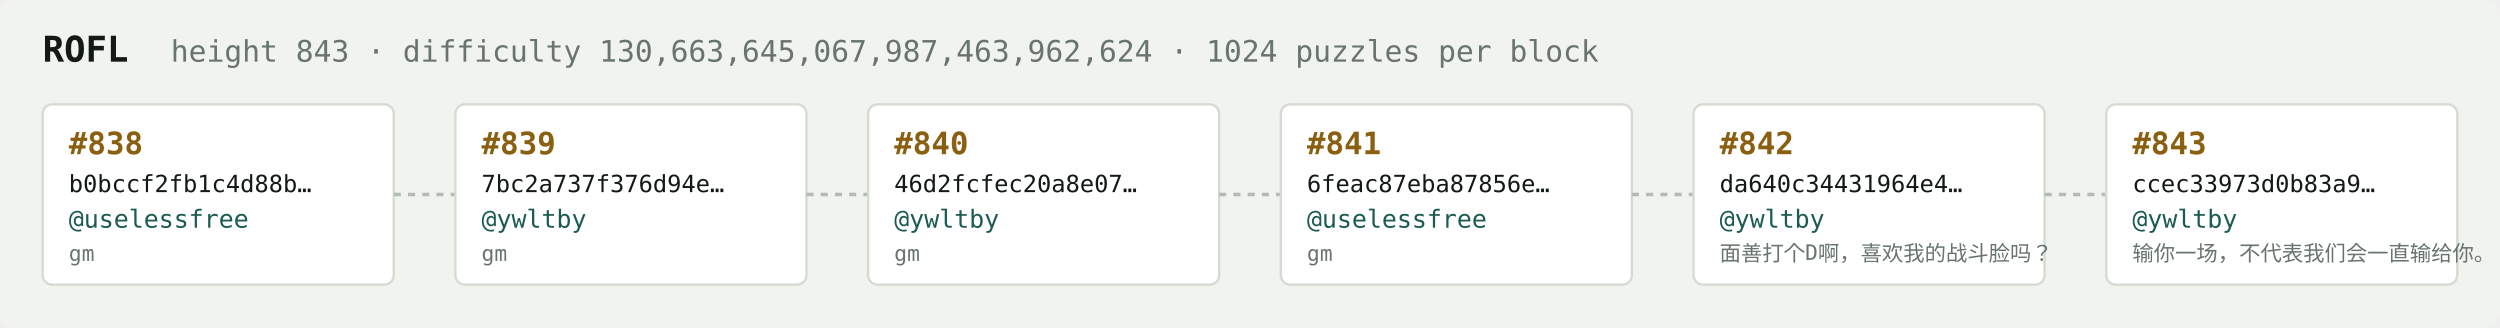
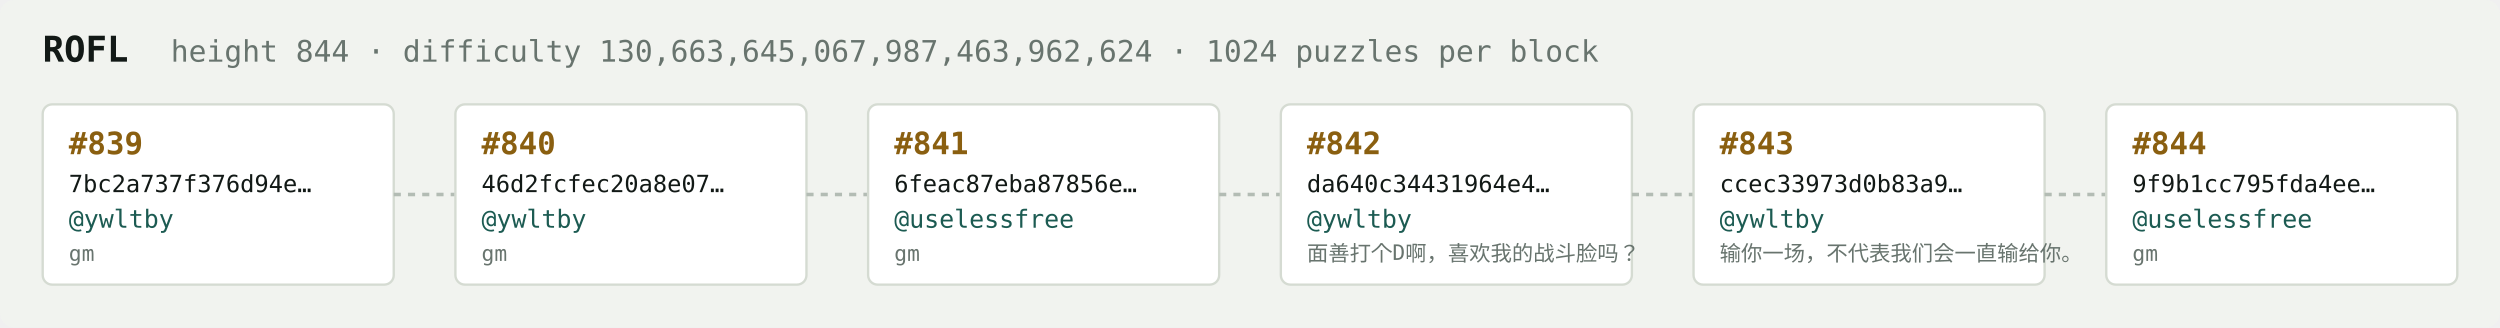
<svg xmlns="http://www.w3.org/2000/svg" width="1054" height="138" viewBox="0 0 1054 138" font-family="ui-monospace,SFMono-Regular,Menlo,monospace">
  <rect fill="#f1f3ef" width="1054" height="138" rx="6" />
  <text x="18" y="26" fill="#121916" font-size="15" font-weight="700">ROFL</text>
-   <text x="72" y="26" fill="#68746e" font-size="12.5">height 843 · difficulty 130,663,645,067,987,463,962,624 · 1024 puzzles per block</text>
+   <text x="72" y="26" fill="#68746e" font-size="12.5">height 844 · difficulty 130,663,645,067,987,463,962,624 · 1024 puzzles per block</text>
  <rect x="18" y="44" width="148" height="76" rx="4" fill="#ffffff" stroke="#d5dbd2" stroke-width="1" />
-   <text x="29" y="65" fill="#8a5f10" font-size="13" font-weight="700">#838</text>
-   <text x="29" y="81" fill="#121916" font-size="10">b0bccf2fb1c4d88b…</text>
-   <text x="29" y="96" fill="#1c5b52" font-size="10.5">@uselessfree</text>
+   <text x="29" y="65" fill="#8a5f10" font-size="13" font-weight="700">#839</text>
+   <text x="29" y="81" fill="#121916" font-size="10">7bc2a737f376d94e…</text>
+   <text x="29" y="96" fill="#1c5b52" font-size="10.5">@ywltby</text>
  <text x="29" y="110" fill="#68746e" font-size="9">gm</text>
  <line x1="166" y1="82.0" x2="192" y2="82.0" stroke="#b3bcb4" stroke-width="1.5" stroke-dasharray="3 3" />
  <rect x="192" y="44" width="148" height="76" rx="4" fill="#ffffff" stroke="#d5dbd2" stroke-width="1" />
-   <text x="203" y="65" fill="#8a5f10" font-size="13" font-weight="700">#839</text>
-   <text x="203" y="81" fill="#121916" font-size="10">7bc2a737f376d94e…</text>
+   <text x="203" y="65" fill="#8a5f10" font-size="13" font-weight="700">#840</text>
+   <text x="203" y="81" fill="#121916" font-size="10">46d2fcfec20a8e07…</text>
  <text x="203" y="96" fill="#1c5b52" font-size="10.5">@ywltby</text>
  <text x="203" y="110" fill="#68746e" font-size="9">gm</text>
  <line x1="340" y1="82.0" x2="366" y2="82.0" stroke="#b3bcb4" stroke-width="1.5" stroke-dasharray="3 3" />
  <rect x="366" y="44" width="148" height="76" rx="4" fill="#ffffff" stroke="#d5dbd2" stroke-width="1" />
-   <text x="377" y="65" fill="#8a5f10" font-size="13" font-weight="700">#840</text>
-   <text x="377" y="81" fill="#121916" font-size="10">46d2fcfec20a8e07…</text>
-   <text x="377" y="96" fill="#1c5b52" font-size="10.5">@ywltby</text>
+   <text x="377" y="65" fill="#8a5f10" font-size="13" font-weight="700">#841</text>
+   <text x="377" y="81" fill="#121916" font-size="10">6feac87eba87856e…</text>
+   <text x="377" y="96" fill="#1c5b52" font-size="10.5">@uselessfree</text>
  <text x="377" y="110" fill="#68746e" font-size="9">gm</text>
  <line x1="514" y1="82.0" x2="540" y2="82.0" stroke="#b3bcb4" stroke-width="1.5" stroke-dasharray="3 3" />
  <rect x="540" y="44" width="148" height="76" rx="4" fill="#ffffff" stroke="#d5dbd2" stroke-width="1" />
-   <text x="551" y="65" fill="#8a5f10" font-size="13" font-weight="700">#841</text>
-   <text x="551" y="81" fill="#121916" font-size="10">6feac87eba87856e…</text>
-   <text x="551" y="96" fill="#1c5b52" font-size="10.5">@uselessfree</text>
-   <text x="551" y="110" fill="#68746e" font-size="9">gm</text>
+   <text x="551" y="65" fill="#8a5f10" font-size="13" font-weight="700">#842</text>
+   <text x="551" y="81" fill="#121916" font-size="10">da640c34431964e4…</text>
+   <text x="551" y="96" fill="#1c5b52" font-size="10.5">@ywltby</text>
+   <text x="551" y="110" fill="#68746e" font-size="9">面善打个D啊，喜欢我的战斗脸吗？</text>
  <line x1="688" y1="82.0" x2="714" y2="82.0" stroke="#b3bcb4" stroke-width="1.5" stroke-dasharray="3 3" />
  <rect x="714" y="44" width="148" height="76" rx="4" fill="#ffffff" stroke="#d5dbd2" stroke-width="1" />
-   <text x="725" y="65" fill="#8a5f10" font-size="13" font-weight="700">#842</text>
-   <text x="725" y="81" fill="#121916" font-size="10">da640c34431964e4…</text>
+   <text x="725" y="65" fill="#8a5f10" font-size="13" font-weight="700">#843</text>
+   <text x="725" y="81" fill="#121916" font-size="10">ccec33973d0b83a9…</text>
  <text x="725" y="96" fill="#1c5b52" font-size="10.5">@ywltby</text>
-   <text x="725" y="110" fill="#68746e" font-size="9">面善打个D啊，喜欢我的战斗脸吗？</text>
+   <text x="725" y="110" fill="#68746e" font-size="9">输你一场，不代表我们会一直输给你。</text>
  <line x1="862" y1="82.0" x2="888" y2="82.0" stroke="#b3bcb4" stroke-width="1.5" stroke-dasharray="3 3" />
  <rect x="888" y="44" width="148" height="76" rx="4" fill="#ffffff" stroke="#d5dbd2" stroke-width="1" />
-   <text x="899" y="65" fill="#8a5f10" font-size="13" font-weight="700">#843</text>
-   <text x="899" y="81" fill="#121916" font-size="10">ccec33973d0b83a9…</text>
-   <text x="899" y="96" fill="#1c5b52" font-size="10.5">@ywltby</text>
-   <text x="899" y="110" fill="#68746e" font-size="9">输你一场，不代表我们会一直输给你。</text>
+   <text x="899" y="65" fill="#8a5f10" font-size="13" font-weight="700">#844</text>
+   <text x="899" y="81" fill="#121916" font-size="10">9f9b1cc795fda4ee…</text>
+   <text x="899" y="96" fill="#1c5b52" font-size="10.5">@uselessfree</text>
+   <text x="899" y="110" fill="#68746e" font-size="9">gm</text>
</svg>
